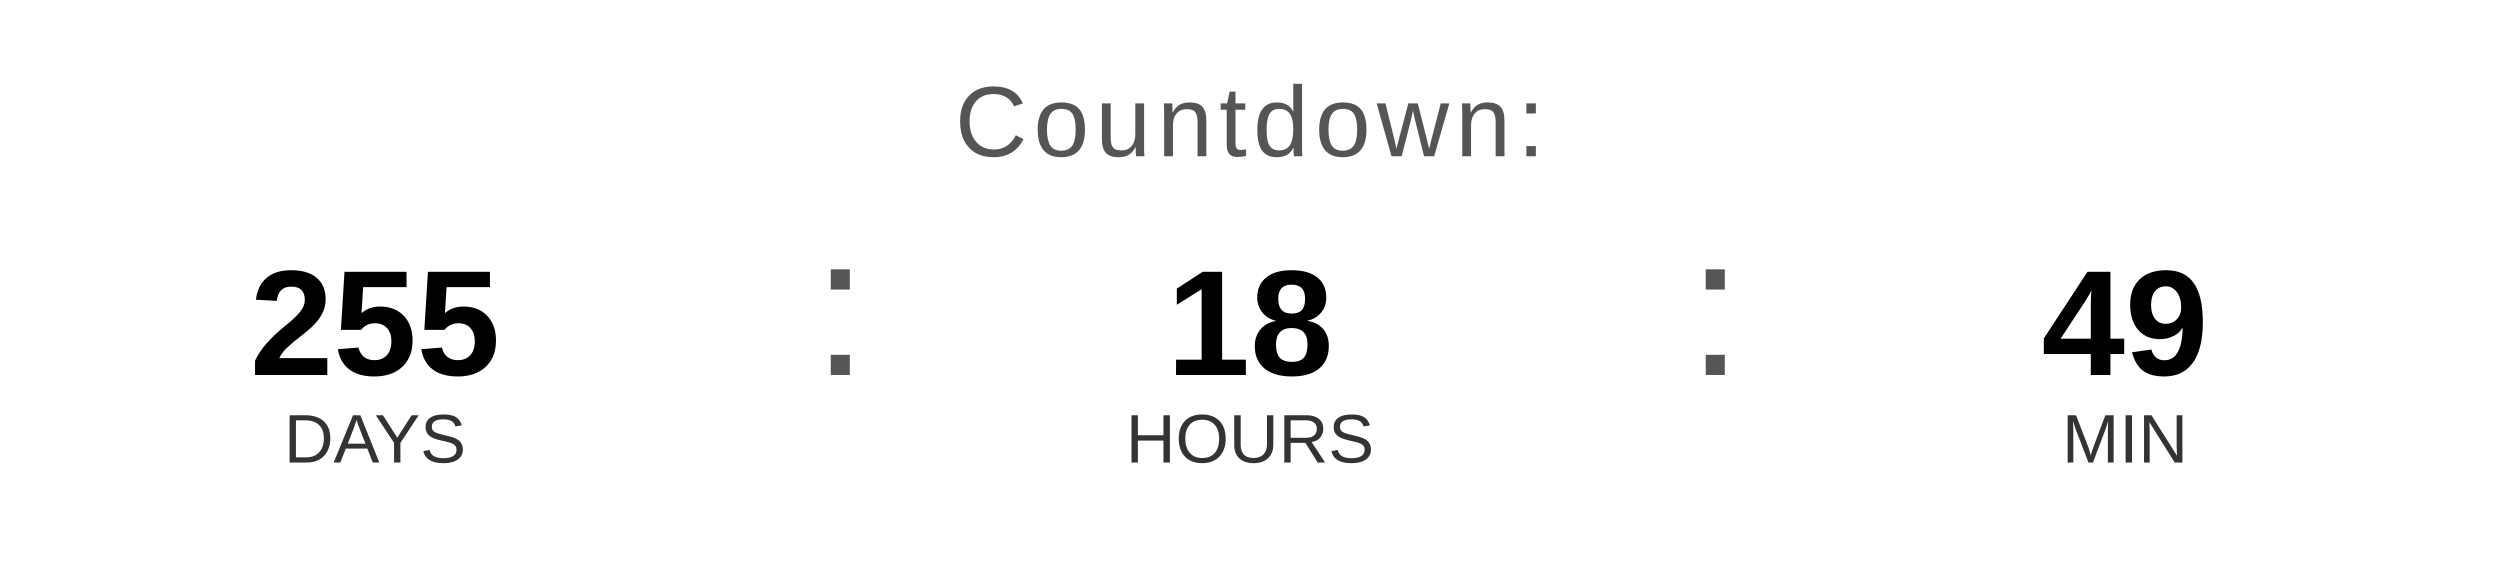
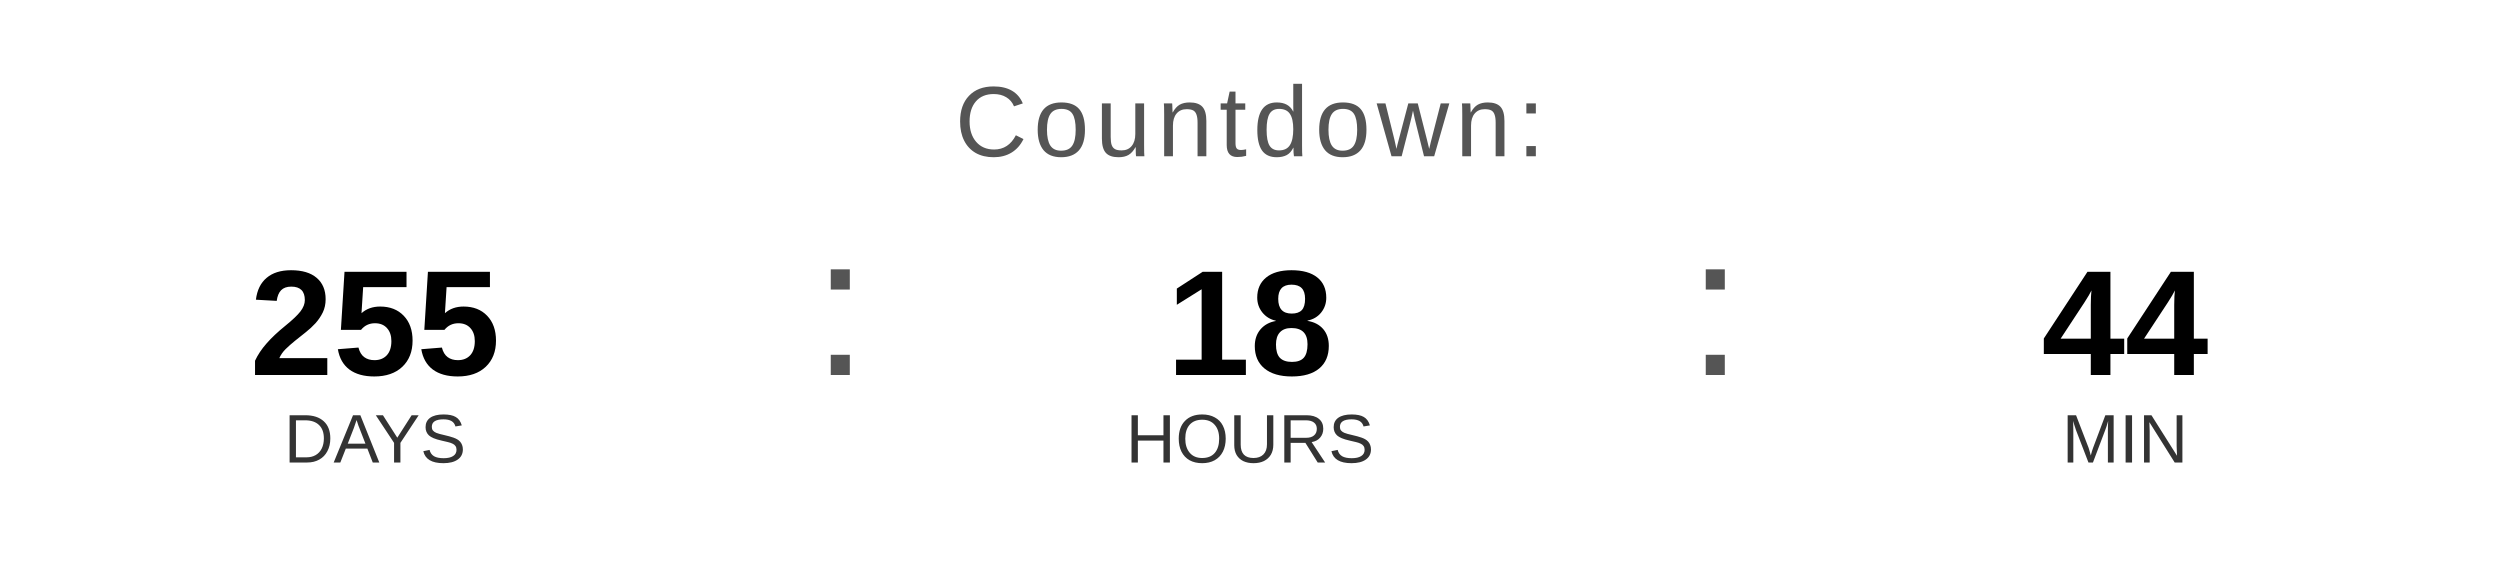
<svg xmlns="http://www.w3.org/2000/svg" width="400" height="90" viewBox="0 0 400 90">
  <text x="200" y="25" font-family="Arial, Helvetica, sans-serif" font-size="16" fill="#555555" text-anchor="middle" letter-spacing="1">
    Countdown:
  </text>
  <text x="60" y="60" font-family="Arial, Helvetica, sans-serif" font-size="24" font-weight="bold" fill="#000000" text-anchor="middle">255</text>
  <text x="60" y="74" font-family="Arial, Helvetica, sans-serif" font-size="11" fill="#333333" text-anchor="middle">DAYS</text>
  <text x="130" y="60" font-family="Arial, sans-serif" font-size="32" fill="#555555">:</text>
  <text x="200" y="60" font-family="Arial, Helvetica, sans-serif" font-size="24" font-weight="bold" fill="#000000" text-anchor="middle">18</text>
  <text x="200" y="74" font-family="Arial, Helvetica, sans-serif" font-size="11" fill="#333333" text-anchor="middle">HOURS</text>
  <text x="270" y="60" font-family="Arial, sans-serif" font-size="32" fill="#555555">:</text>
-   <text x="340" y="60" font-family="Arial, Helvetica, sans-serif" font-size="24" font-weight="bold" fill="#000000" text-anchor="middle">49</text>
+   <text x="340" y="60" font-family="Arial, Helvetica, sans-serif" font-size="24" font-weight="bold" fill="#000000" text-anchor="middle">44</text>
  <text x="340" y="74" font-family="Arial, Helvetica, sans-serif" font-size="11" fill="#333333" text-anchor="middle">MIN</text>
</svg>
